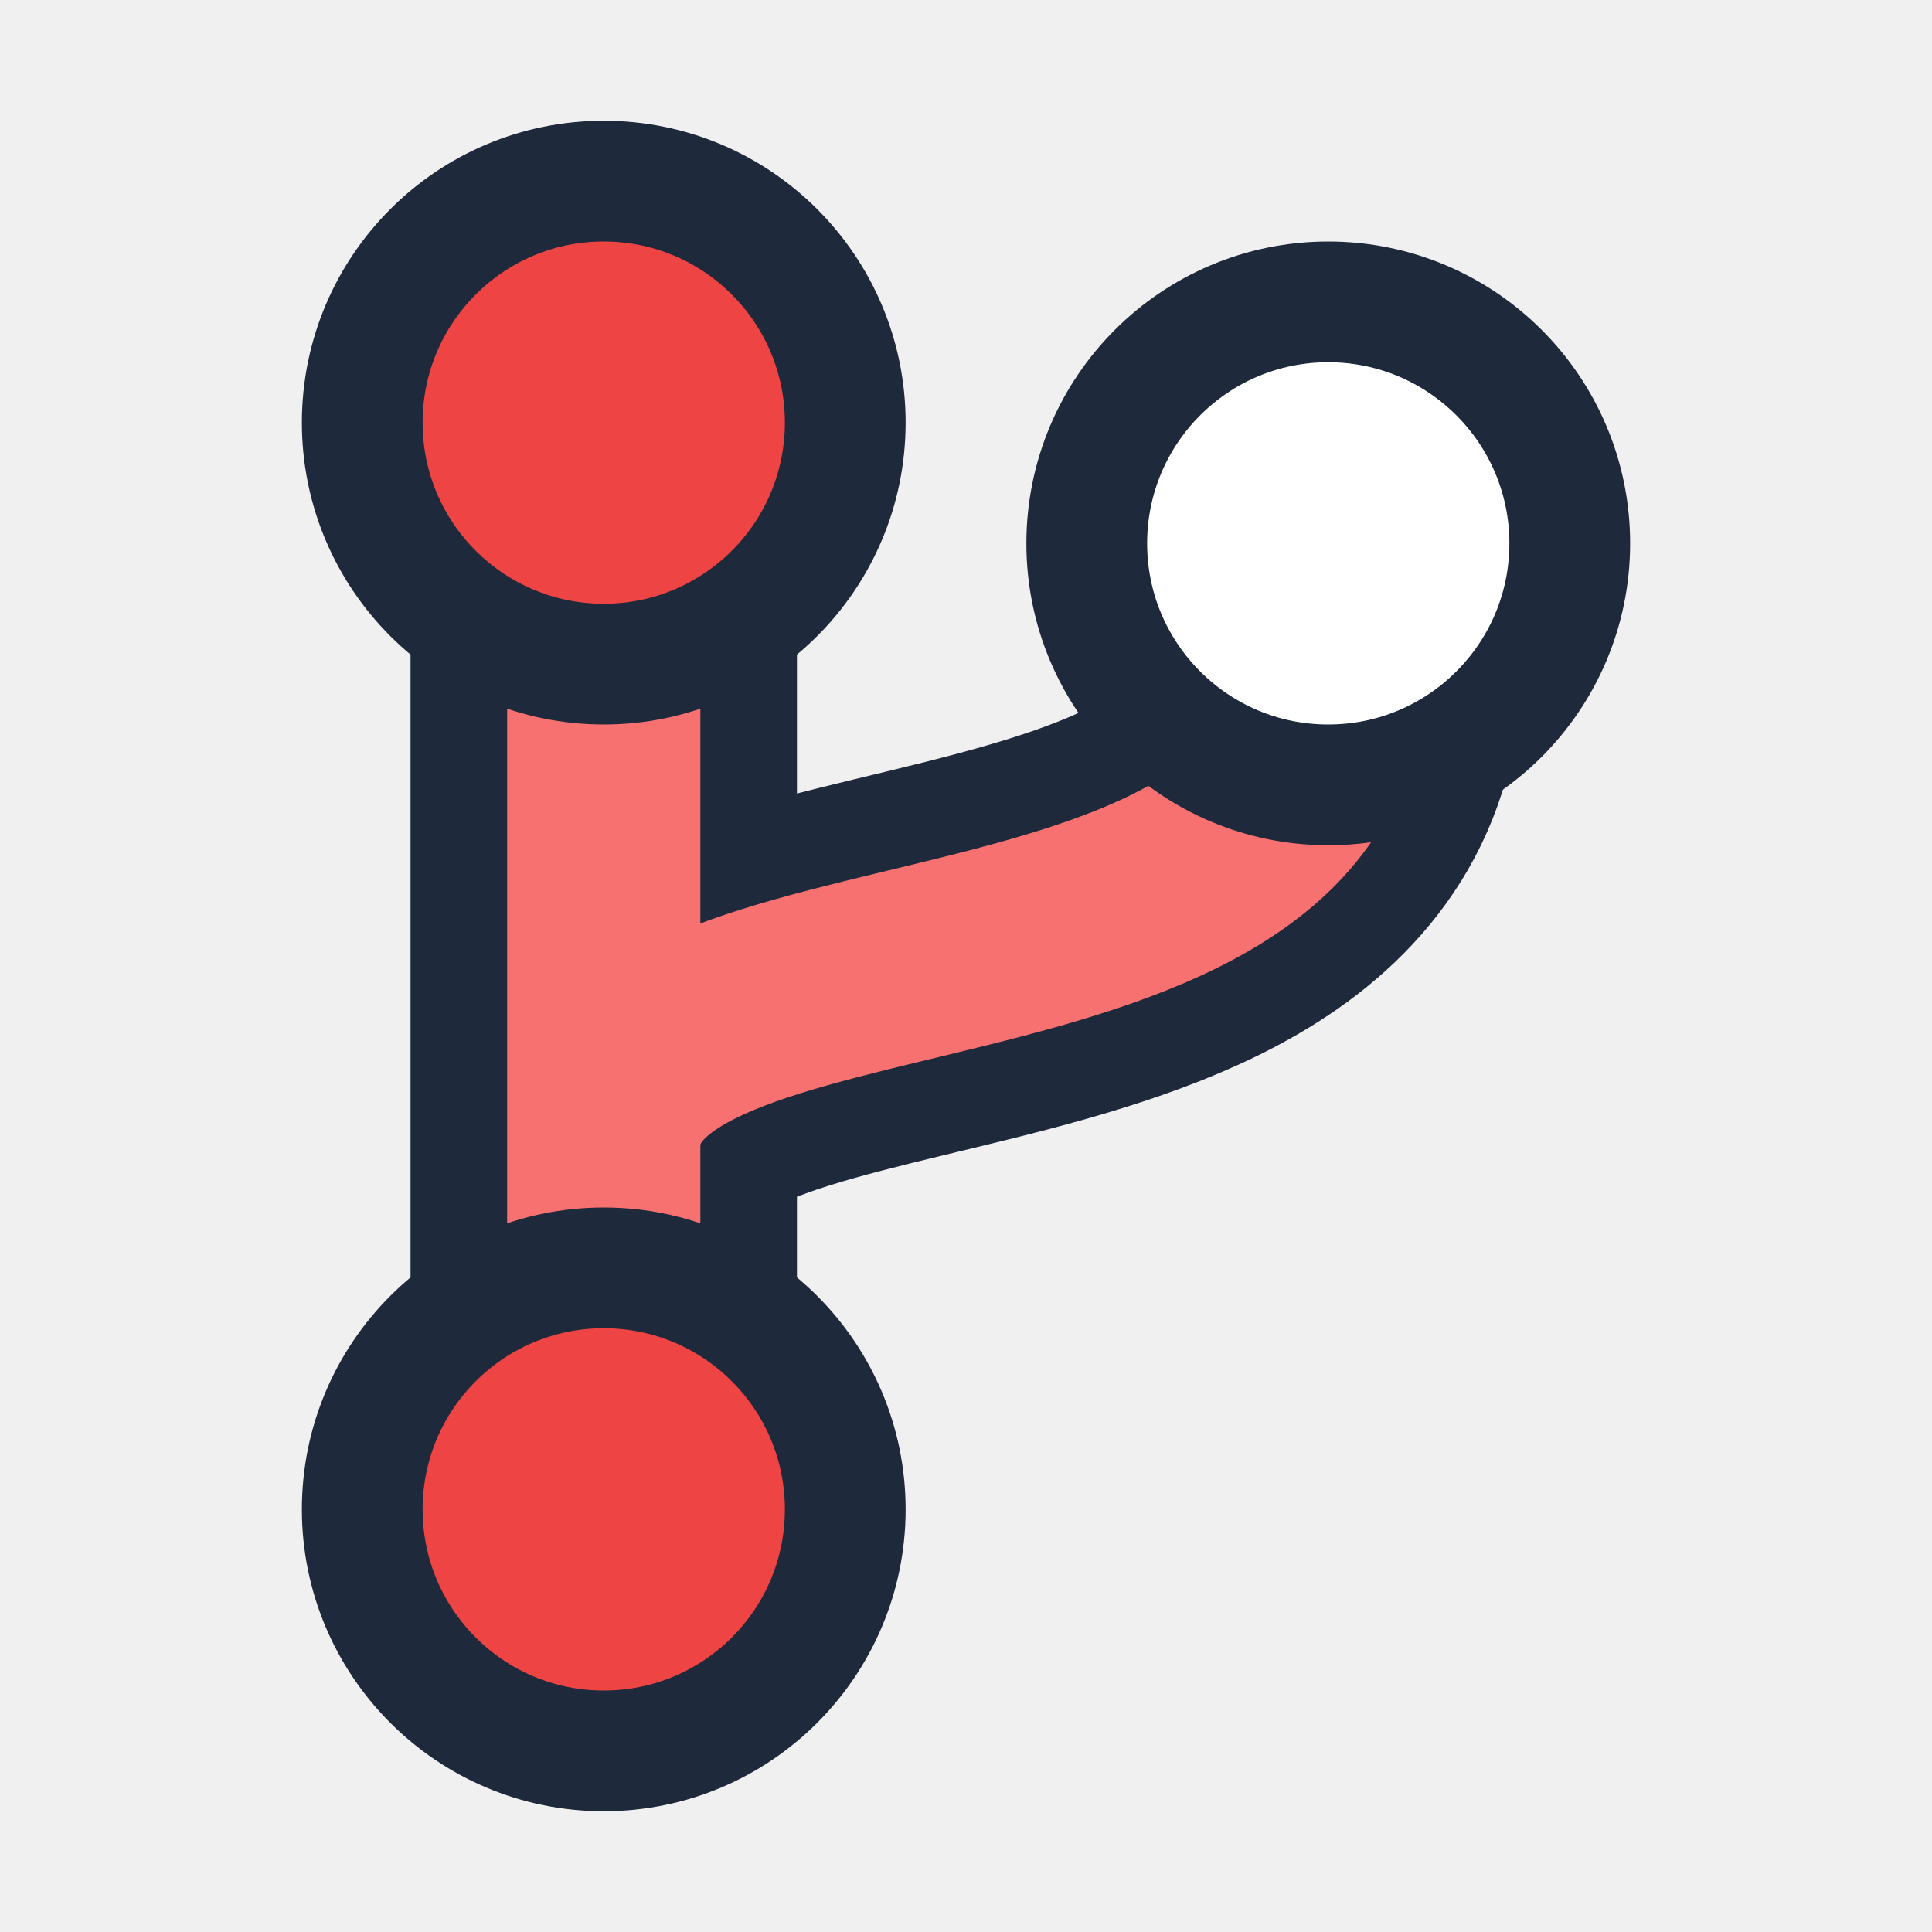
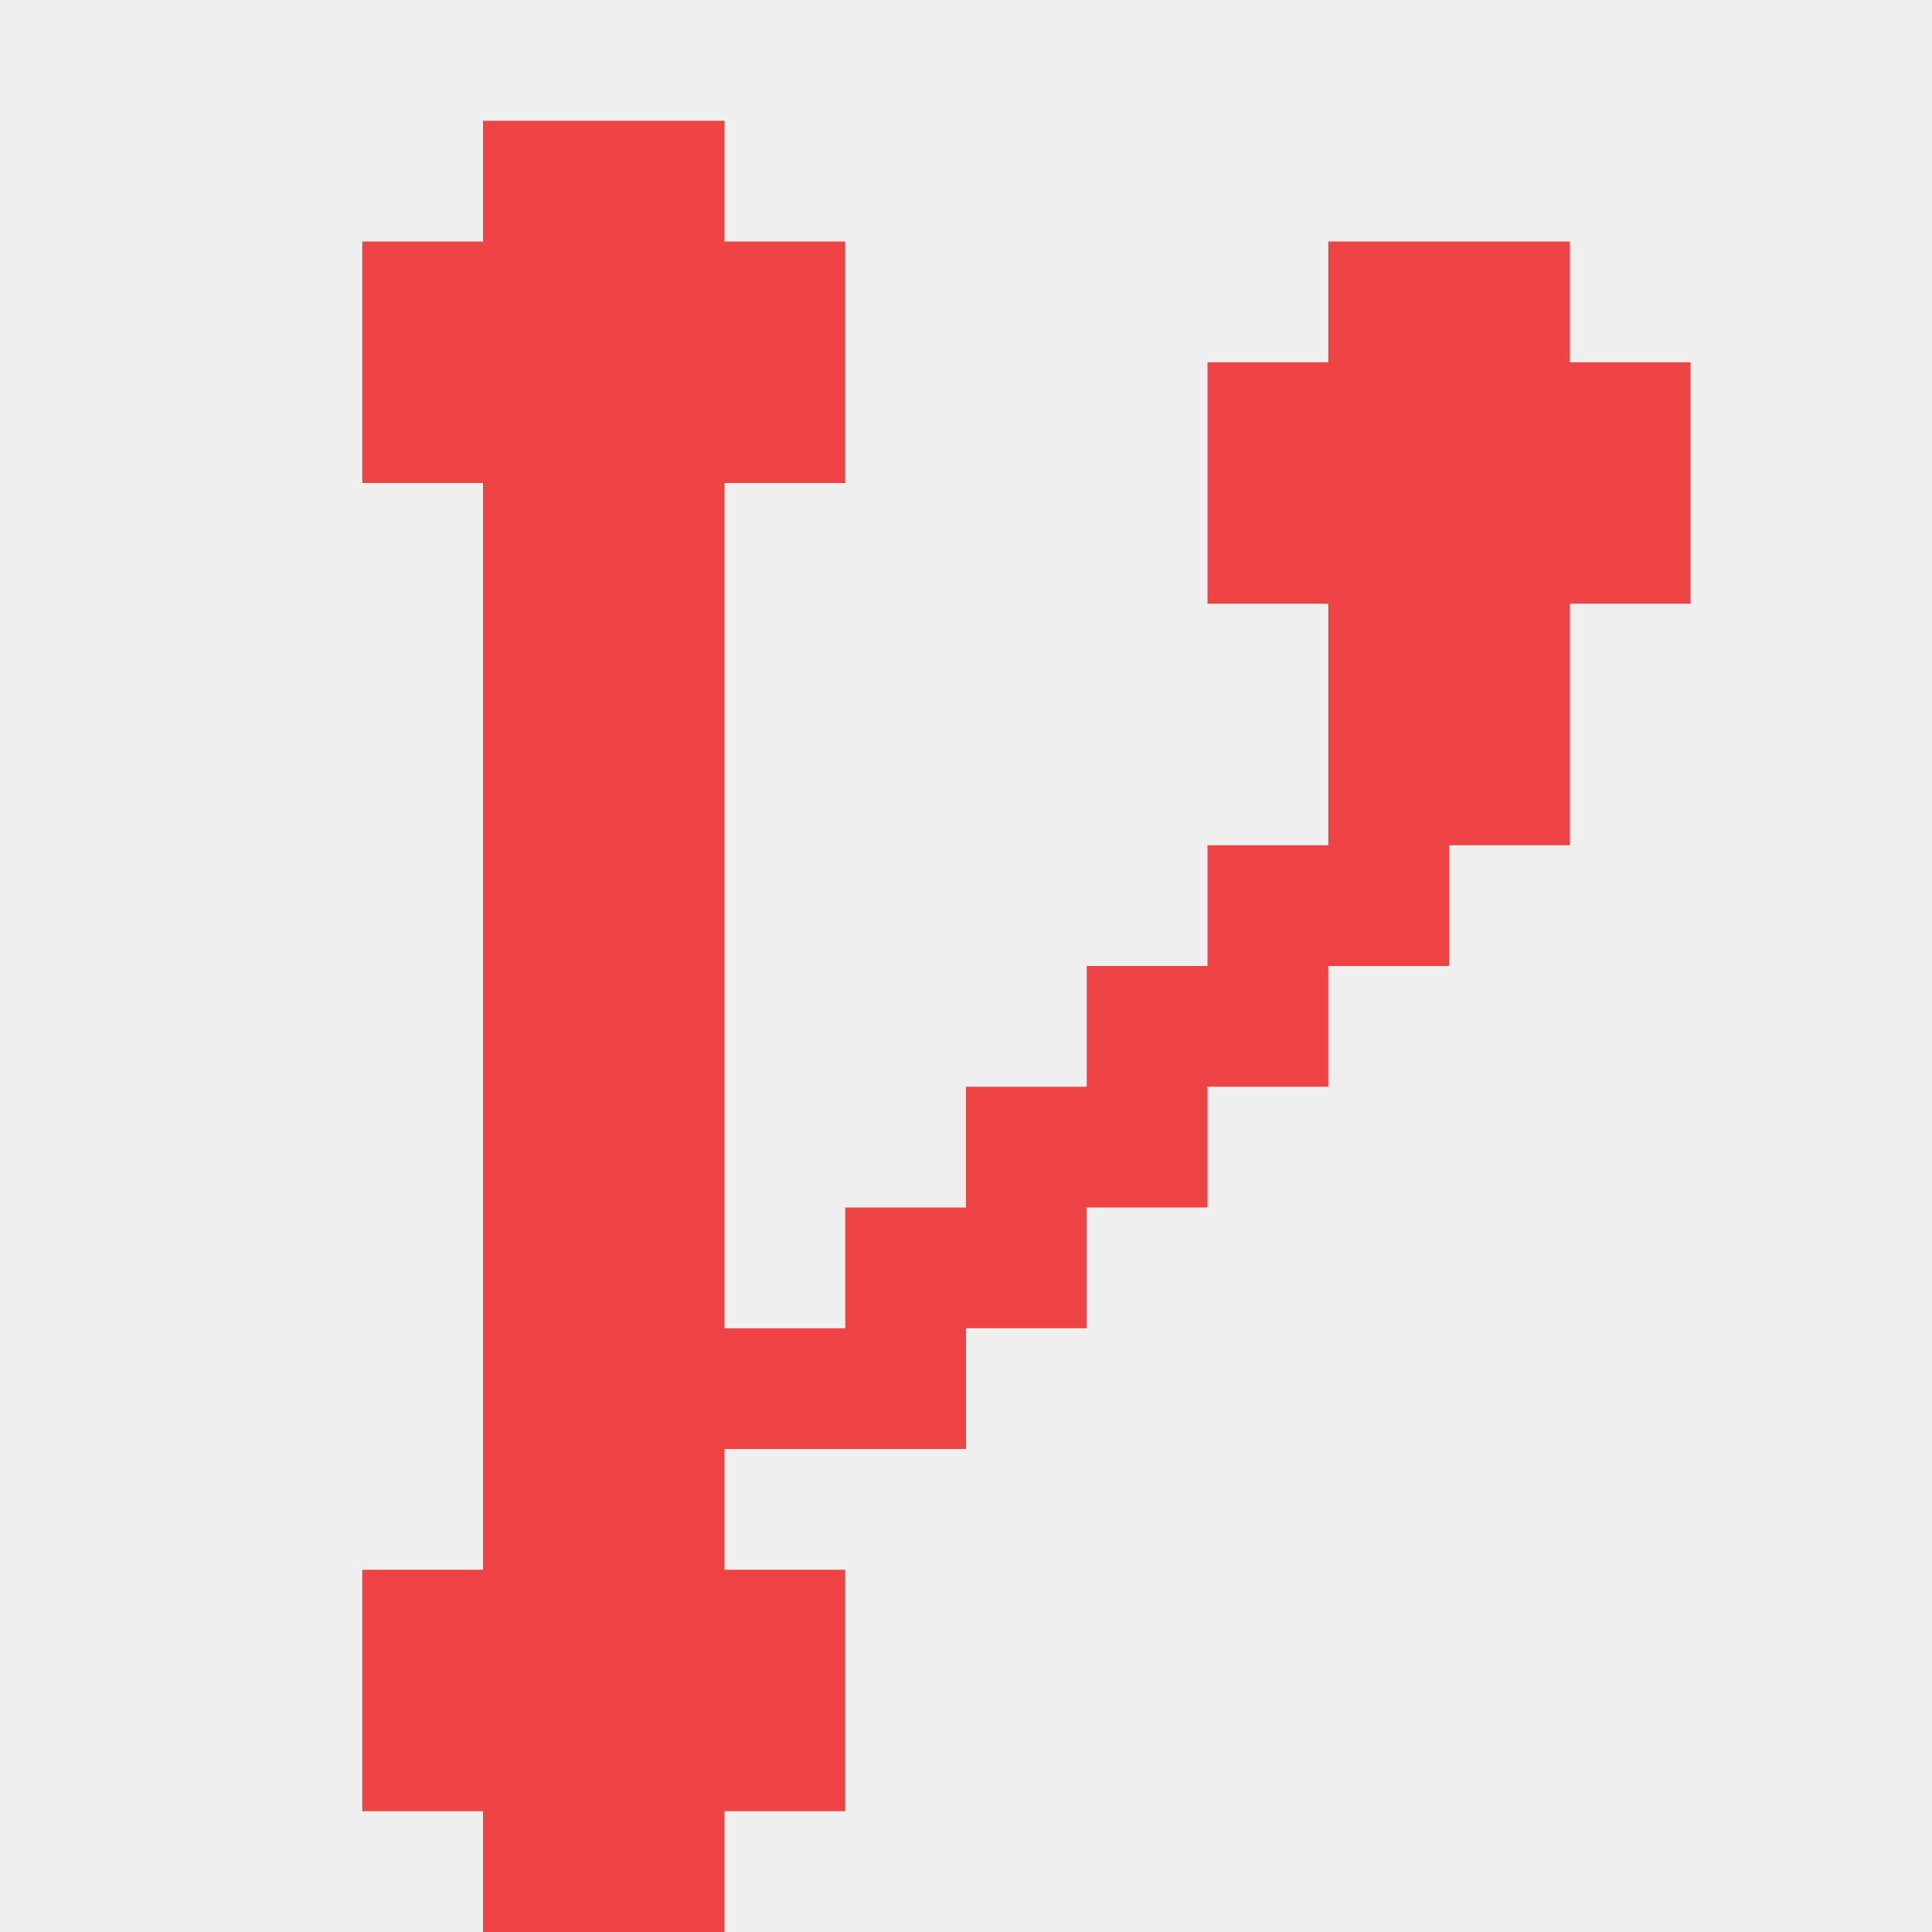
<svg xmlns="http://www.w3.org/2000/svg" width="16" height="16" viewBox="0 0 16 16" fill="none">
-   <path d="M5 3.5V12.5M5 9.5C5 7.5 11 8.5 11 5.5" stroke="#1E293B" stroke-width="3.2" stroke-linecap="round" />
-   <path d="M5 3.5V12.5M5 9.5C5 7.5 11 8.5 11 5.5" stroke="#F87171" stroke-width="1.6" stroke-linecap="round" />
-   <circle cx="5" cy="3.5" r="2" fill="#EF4444" stroke="#1E293B" stroke-width="1" />
-   <circle cx="5" cy="12.5" r="2" fill="#EF4444" stroke="#1E293B" stroke-width="1" />
-   <circle cx="11" cy="4.5" r="2" fill="#FFFFFF" stroke="#1E293B" stroke-width="1" />
+   <path d="M4 1h2v1h-2zM3 2h4v1h-4zM11 2h2v1h-2zM3 3h4v1h-4zM10 3h4v1h-4zM4 4h2v1h-2zM10 4h4v1h-4zM4 5h2v1h-2zM11 5h2v1h-2zM4 6h2v1h-2zM11 6h2v1h-2zM4 7h2v1h-2zM10 7h2v1h-2zM4 8h2v1h-2zM9 8h2v1h-2zM4 9h2v1h-2zM8 9h2v1h-2zM4 10h2v1h-2zM7 10h2v1h-2zM4 11h4v1h-4zM4 12h2v1h-2zM3 13h4v1h-4zM3 14h4v1h-4zM4 15h2v1h-2z" fill="#EF4444" />
</svg>
